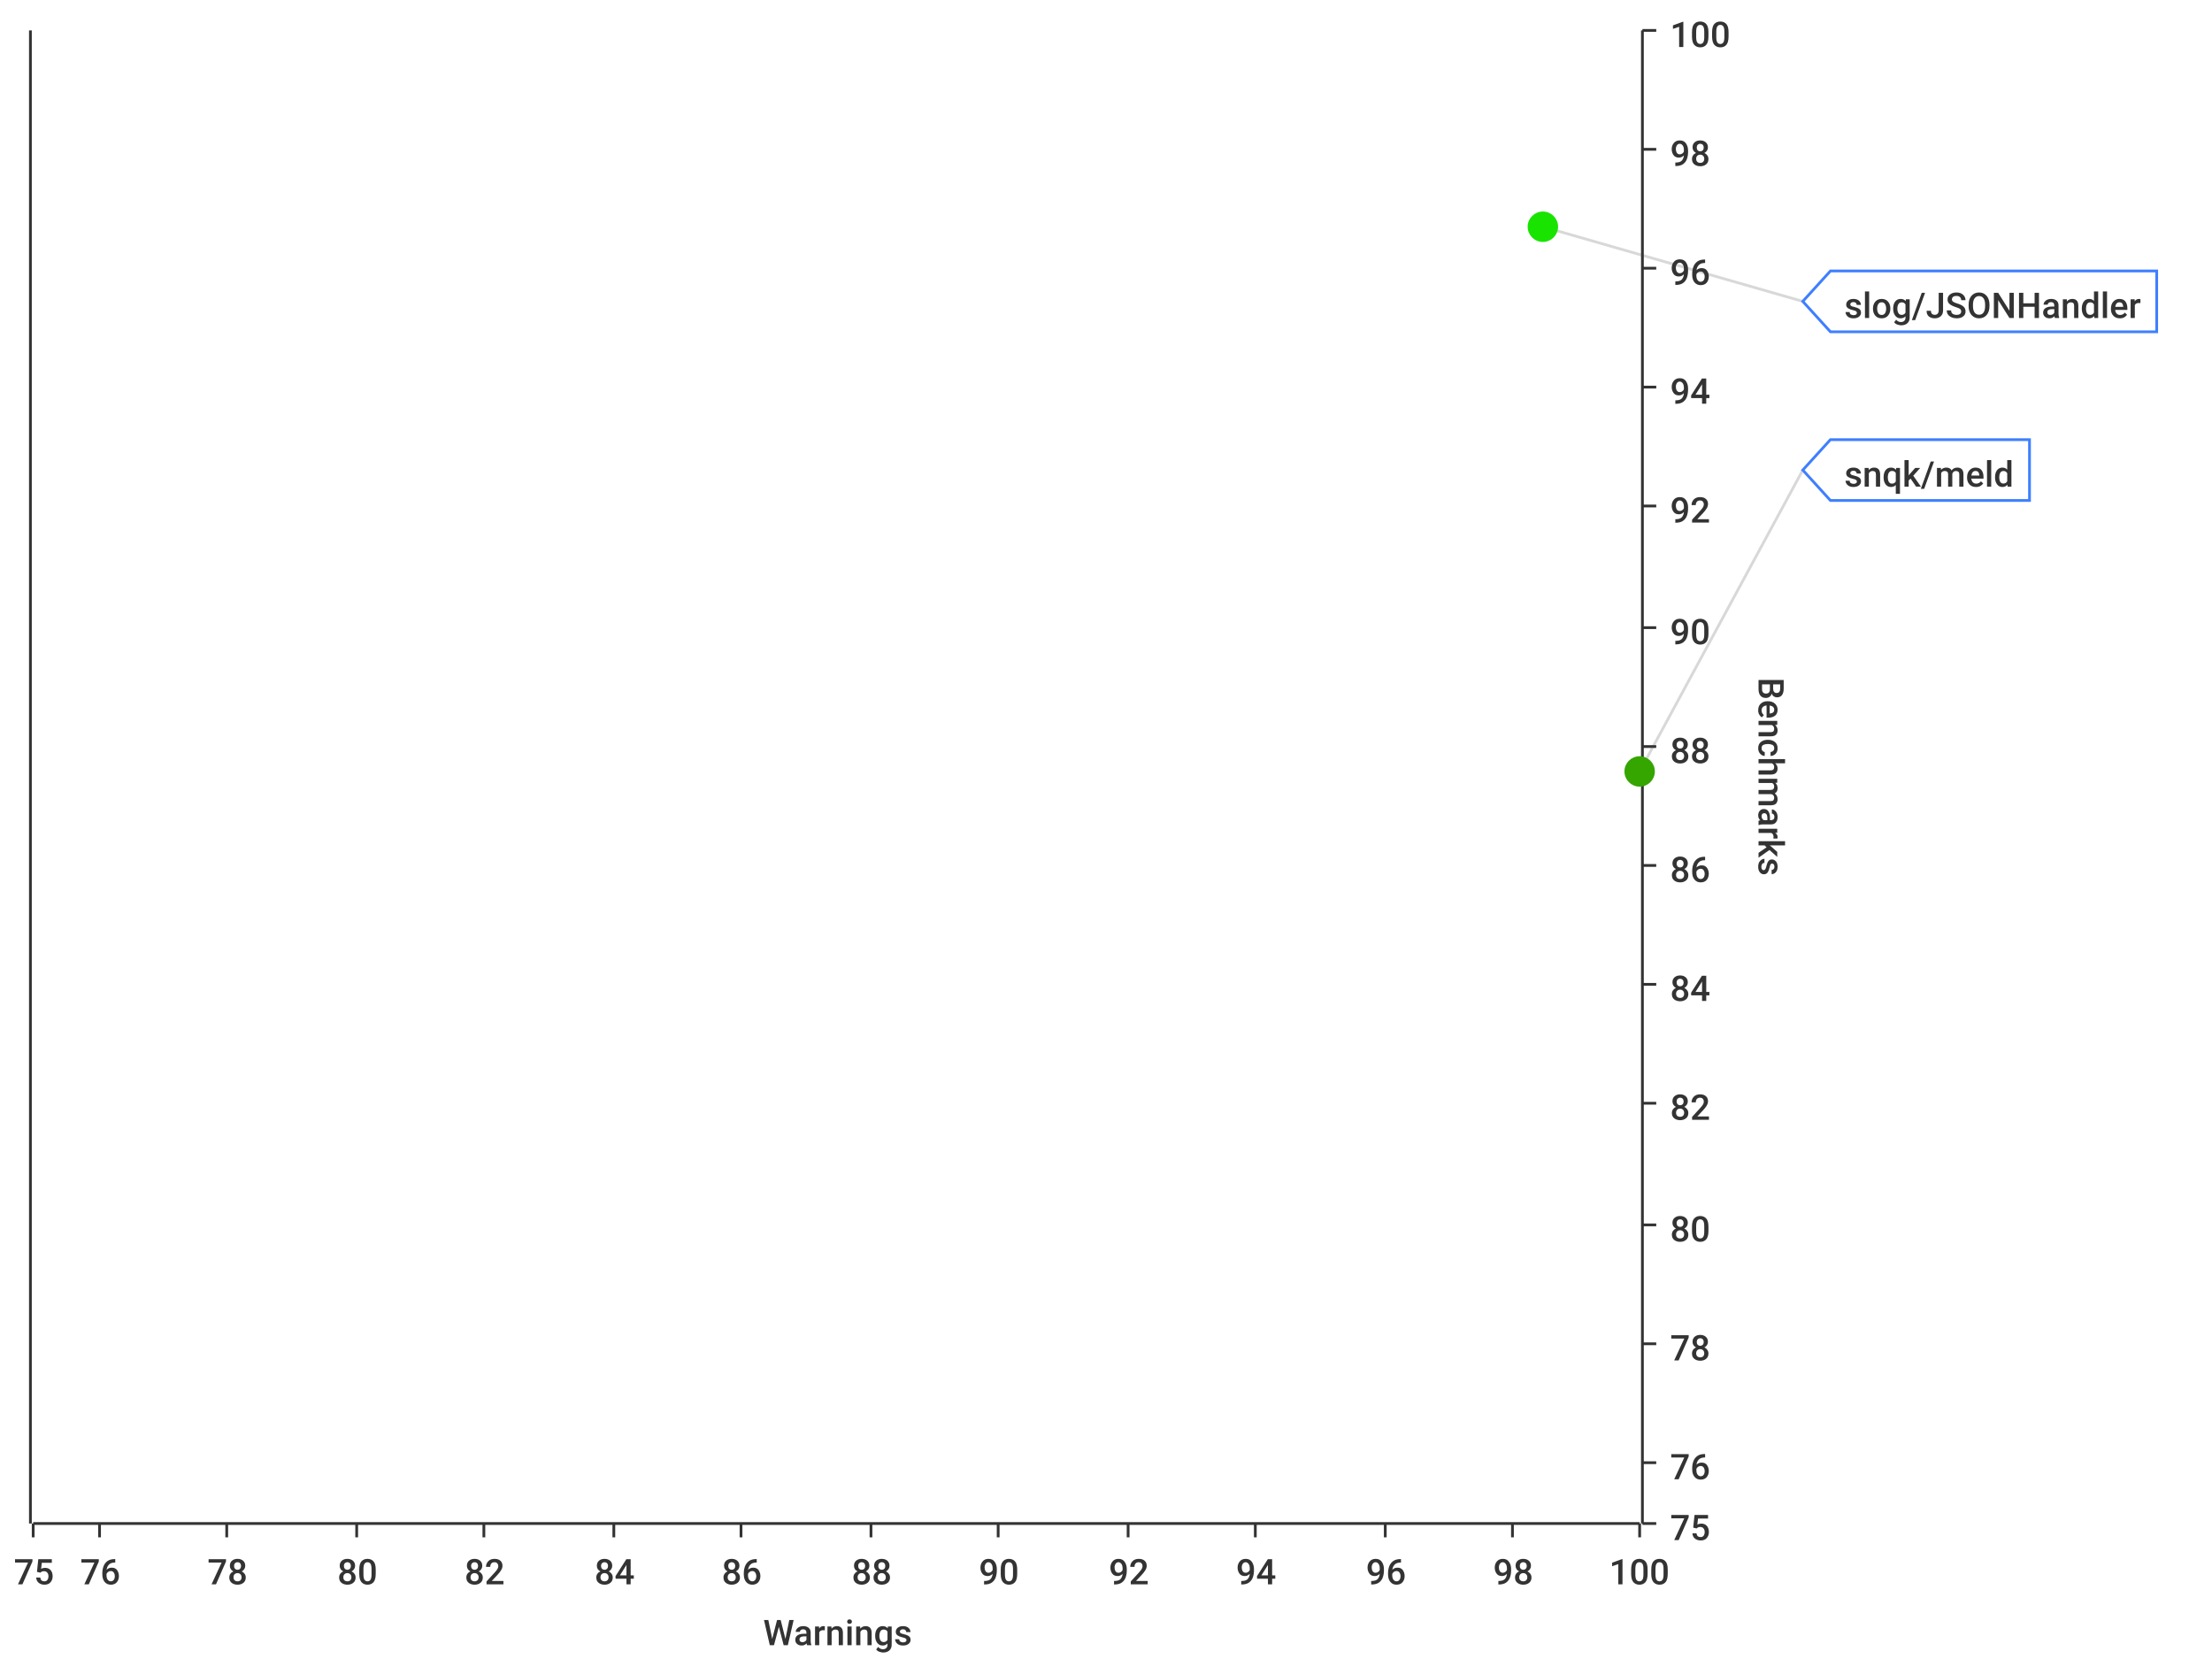
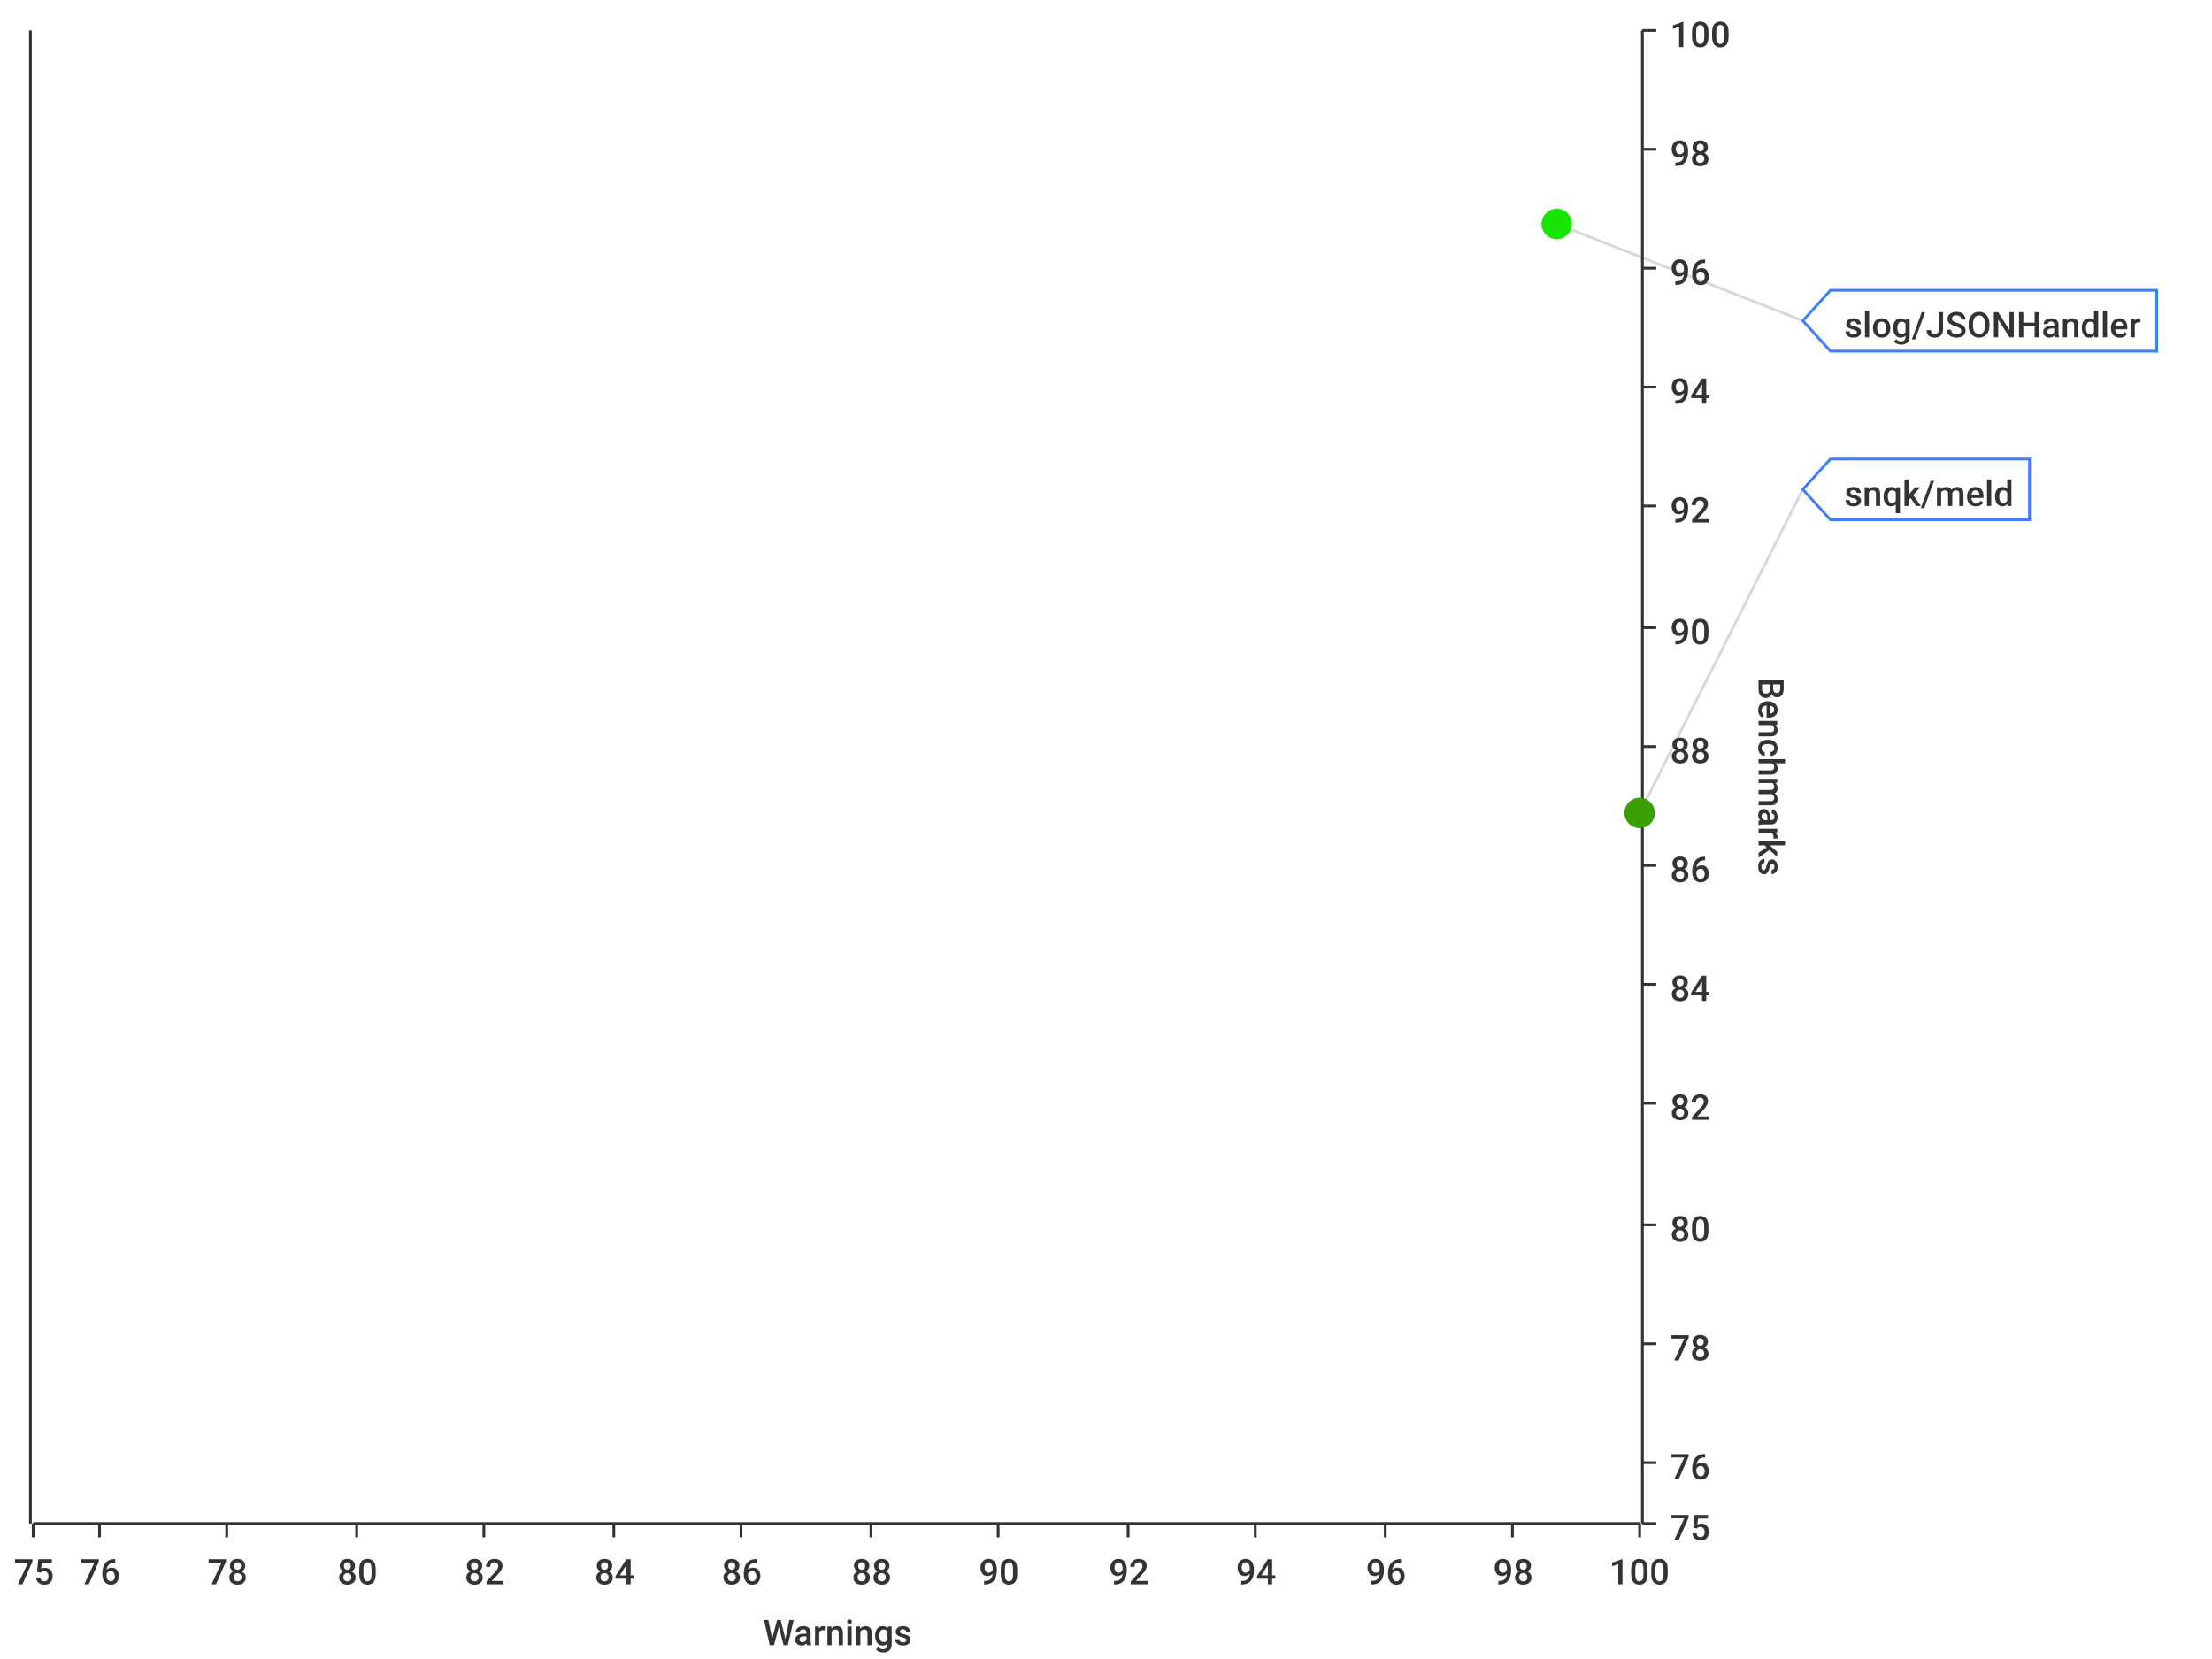
<svg xmlns="http://www.w3.org/2000/svg" viewBox="0 0 800 600">
  <path d="M 0 0 L 800 0 L 800 600 L 0 600 L 0 0" style="stroke-width:0;stroke:rgba(255,255,255,1.0);fill:rgba(255,255,255,1.0)" />
  <path d="M 12 11 L 593 11 L 593 551 L 12 551 L 12 11" style="stroke-width:0;stroke:rgba(255,255,255,1.0);fill:rgba(255,255,255,1.0)" />
  <path d="M 12 551 L 593 551" style="stroke-width:1;stroke:rgba(51,51,51,1.0);fill:rgba(255,255,255,0.0)" />
  <path d="M 12 551 L 12 556" style="stroke-width:1;stroke:rgba(51,51,51,1.0);fill:rgba(255,255,255,0.0)" />
  <text x="5" y="573" style="stroke-width:0;stroke:none;fill:rgba(51,51,51,1.0);font-size:12.8px;font-family:'Roboto Medium',sans-serif">75</text>
  <path d="M 36 551 L 36 556" style="stroke-width:1;stroke:rgba(51,51,51,1.0);fill:rgba(255,255,255,0.0)" />
  <text x="29" y="573" style="stroke-width:0;stroke:none;fill:rgba(51,51,51,1.0);font-size:12.8px;font-family:'Roboto Medium',sans-serif">76</text>
  <path d="M 82 551 L 82 556" style="stroke-width:1;stroke:rgba(51,51,51,1.0);fill:rgba(255,255,255,0.0)" />
  <text x="75" y="573" style="stroke-width:0;stroke:none;fill:rgba(51,51,51,1.0);font-size:12.8px;font-family:'Roboto Medium',sans-serif">78</text>
  <path d="M 129 551 L 129 556" style="stroke-width:1;stroke:rgba(51,51,51,1.0);fill:rgba(255,255,255,0.0)" />
  <text x="122" y="573" style="stroke-width:0;stroke:none;fill:rgba(51,51,51,1.0);font-size:12.8px;font-family:'Roboto Medium',sans-serif">80</text>
  <path d="M 175 551 L 175 556" style="stroke-width:1;stroke:rgba(51,51,51,1.0);fill:rgba(255,255,255,0.0)" />
  <text x="168" y="573" style="stroke-width:0;stroke:none;fill:rgba(51,51,51,1.0);font-size:12.8px;font-family:'Roboto Medium',sans-serif">82</text>
  <path d="M 222 551 L 222 556" style="stroke-width:1;stroke:rgba(51,51,51,1.0);fill:rgba(255,255,255,0.0)" />
  <text x="215" y="573" style="stroke-width:0;stroke:none;fill:rgba(51,51,51,1.0);font-size:12.8px;font-family:'Roboto Medium',sans-serif">84</text>
  <path d="M 268 551 L 268 556" style="stroke-width:1;stroke:rgba(51,51,51,1.0);fill:rgba(255,255,255,0.0)" />
  <text x="261" y="573" style="stroke-width:0;stroke:none;fill:rgba(51,51,51,1.0);font-size:12.8px;font-family:'Roboto Medium',sans-serif">86</text>
  <path d="M 315 551 L 315 556" style="stroke-width:1;stroke:rgba(51,51,51,1.0);fill:rgba(255,255,255,0.0)" />
  <text x="308" y="573" style="stroke-width:0;stroke:none;fill:rgba(51,51,51,1.0);font-size:12.8px;font-family:'Roboto Medium',sans-serif">88</text>
  <path d="M 361 551 L 361 556" style="stroke-width:1;stroke:rgba(51,51,51,1.0);fill:rgba(255,255,255,0.0)" />
  <text x="354" y="573" style="stroke-width:0;stroke:none;fill:rgba(51,51,51,1.0);font-size:12.8px;font-family:'Roboto Medium',sans-serif">90</text>
  <path d="M 408 551 L 408 556" style="stroke-width:1;stroke:rgba(51,51,51,1.0);fill:rgba(255,255,255,0.0)" />
  <text x="401" y="573" style="stroke-width:0;stroke:none;fill:rgba(51,51,51,1.0);font-size:12.8px;font-family:'Roboto Medium',sans-serif">92</text>
  <path d="M 454 551 L 454 556" style="stroke-width:1;stroke:rgba(51,51,51,1.0);fill:rgba(255,255,255,0.0)" />
  <text x="447" y="573" style="stroke-width:0;stroke:none;fill:rgba(51,51,51,1.0);font-size:12.8px;font-family:'Roboto Medium',sans-serif">94</text>
  <path d="M 501 551 L 501 556" style="stroke-width:1;stroke:rgba(51,51,51,1.0);fill:rgba(255,255,255,0.0)" />
  <text x="494" y="573" style="stroke-width:0;stroke:none;fill:rgba(51,51,51,1.0);font-size:12.8px;font-family:'Roboto Medium',sans-serif">96</text>
  <path d="M 547 551 L 547 556" style="stroke-width:1;stroke:rgba(51,51,51,1.0);fill:rgba(255,255,255,0.0)" />
  <text x="540" y="573" style="stroke-width:0;stroke:none;fill:rgba(51,51,51,1.0);font-size:12.8px;font-family:'Roboto Medium',sans-serif">98</text>
  <path d="M 593 551 L 593 556" style="stroke-width:1;stroke:rgba(51,51,51,1.0);fill:rgba(255,255,255,0.0)" />
  <text x="582" y="573" style="stroke-width:0;stroke:none;fill:rgba(51,51,51,1.0);font-size:12.8px;font-family:'Roboto Medium',sans-serif">100</text>
  <text x="276" y="595" style="stroke-width:0;stroke:none;fill:rgba(51,51,51,1.0);font-size:12.8px;font-family:'Roboto Medium',sans-serif">Warnings</text>
  <path d="M 36 551 L 36 11" style="stroke-width:0;stroke:rgba(255,255,255,0.0);fill:none" />
  <path d="M 82 551 L 82 11" style="stroke-width:0;stroke:rgba(255,255,255,0.0);fill:none" />
  <path d="M 129 551 L 129 11" style="stroke-width:0;stroke:rgba(255,255,255,0.0);fill:none" />
  <path d="M 175 551 L 175 11" style="stroke-width:0;stroke:rgba(255,255,255,0.0);fill:none" />
  <path d="M 222 551 L 222 11" style="stroke-width:0;stroke:rgba(255,255,255,0.0);fill:none" />
  <path d="M 268 551 L 268 11" style="stroke-width:0;stroke:rgba(255,255,255,0.0);fill:none" />
  <path d="M 315 551 L 315 11" style="stroke-width:0;stroke:rgba(255,255,255,0.0);fill:none" />
  <path d="M 361 551 L 361 11" style="stroke-width:0;stroke:rgba(255,255,255,0.0);fill:none" />
  <path d="M 408 551 L 408 11" style="stroke-width:0;stroke:rgba(255,255,255,0.0);fill:none" />
  <path d="M 454 551 L 454 11" style="stroke-width:0;stroke:rgba(255,255,255,0.0);fill:none" />
  <path d="M 501 551 L 501 11" style="stroke-width:0;stroke:rgba(255,255,255,0.0);fill:none" />
  <path d="M 547 551 L 547 11" style="stroke-width:0;stroke:rgba(255,255,255,0.0);fill:none" />
  <path d="M 594 551 L 594 11" style="stroke-width:1;stroke:rgba(51,51,51,1.0);fill:rgba(255,255,255,0.0)" />
  <path d="M 594 551 L 599 551" style="stroke-width:1;stroke:rgba(51,51,51,1.0);fill:rgba(255,255,255,0.0)" />
  <text x="604" y="557" style="stroke-width:0;stroke:none;fill:rgba(51,51,51,1.0);font-size:12.8px;font-family:'Roboto Medium',sans-serif">75</text>
  <path d="M 594 529 L 599 529" style="stroke-width:1;stroke:rgba(51,51,51,1.0);fill:rgba(255,255,255,0.0)" />
  <text x="604" y="535" style="stroke-width:0;stroke:none;fill:rgba(51,51,51,1.0);font-size:12.8px;font-family:'Roboto Medium',sans-serif">76</text>
  <path d="M 594 486 L 599 486" style="stroke-width:1;stroke:rgba(51,51,51,1.0);fill:rgba(255,255,255,0.0)" />
  <text x="604" y="492" style="stroke-width:0;stroke:none;fill:rgba(51,51,51,1.0);font-size:12.8px;font-family:'Roboto Medium',sans-serif">78</text>
  <path d="M 594 443 L 599 443" style="stroke-width:1;stroke:rgba(51,51,51,1.0);fill:rgba(255,255,255,0.0)" />
  <text x="604" y="449" style="stroke-width:0;stroke:none;fill:rgba(51,51,51,1.0);font-size:12.8px;font-family:'Roboto Medium',sans-serif">80</text>
  <path d="M 594 399 L 599 399" style="stroke-width:1;stroke:rgba(51,51,51,1.0);fill:rgba(255,255,255,0.0)" />
  <text x="604" y="405" style="stroke-width:0;stroke:none;fill:rgba(51,51,51,1.0);font-size:12.8px;font-family:'Roboto Medium',sans-serif">82</text>
  <path d="M 594 356 L 599 356" style="stroke-width:1;stroke:rgba(51,51,51,1.0);fill:rgba(255,255,255,0.0)" />
  <text x="604" y="362" style="stroke-width:0;stroke:none;fill:rgba(51,51,51,1.0);font-size:12.8px;font-family:'Roboto Medium',sans-serif">84</text>
  <path d="M 594 313 L 599 313" style="stroke-width:1;stroke:rgba(51,51,51,1.0);fill:rgba(255,255,255,0.0)" />
  <text x="604" y="319" style="stroke-width:0;stroke:none;fill:rgba(51,51,51,1.0);font-size:12.8px;font-family:'Roboto Medium',sans-serif">86</text>
  <path d="M 594 270 L 599 270" style="stroke-width:1;stroke:rgba(51,51,51,1.0);fill:rgba(255,255,255,0.0)" />
  <text x="604" y="276" style="stroke-width:0;stroke:none;fill:rgba(51,51,51,1.0);font-size:12.8px;font-family:'Roboto Medium',sans-serif">88</text>
  <path d="M 594 227 L 599 227" style="stroke-width:1;stroke:rgba(51,51,51,1.0);fill:rgba(255,255,255,0.0)" />
  <text x="604" y="233" style="stroke-width:0;stroke:none;fill:rgba(51,51,51,1.0);font-size:12.8px;font-family:'Roboto Medium',sans-serif">90</text>
  <path d="M 594 183 L 599 183" style="stroke-width:1;stroke:rgba(51,51,51,1.0);fill:rgba(255,255,255,0.0)" />
  <text x="604" y="189" style="stroke-width:0;stroke:none;fill:rgba(51,51,51,1.0);font-size:12.8px;font-family:'Roboto Medium',sans-serif">92</text>
  <path d="M 594 140 L 599 140" style="stroke-width:1;stroke:rgba(51,51,51,1.0);fill:rgba(255,255,255,0.0)" />
  <text x="604" y="146" style="stroke-width:0;stroke:none;fill:rgba(51,51,51,1.0);font-size:12.8px;font-family:'Roboto Medium',sans-serif">94</text>
  <path d="M 594 97 L 599 97" style="stroke-width:1;stroke:rgba(51,51,51,1.0);fill:rgba(255,255,255,0.0)" />
  <text x="604" y="103" style="stroke-width:0;stroke:none;fill:rgba(51,51,51,1.0);font-size:12.8px;font-family:'Roboto Medium',sans-serif">96</text>
  <path d="M 594 54 L 599 54" style="stroke-width:1;stroke:rgba(51,51,51,1.0);fill:rgba(255,255,255,0.0)" />
  <text x="604" y="60" style="stroke-width:0;stroke:none;fill:rgba(51,51,51,1.0);font-size:12.8px;font-family:'Roboto Medium',sans-serif">98</text>
  <path d="M 594 11 L 599 11" style="stroke-width:1;stroke:rgba(51,51,51,1.0);fill:rgba(255,255,255,0.0)" />
  <text x="604" y="17" style="stroke-width:0;stroke:none;fill:rgba(51,51,51,1.0);font-size:12.8px;font-family:'Roboto Medium',sans-serif">100</text>
  <text x="636" y="245" style="stroke-width:0;stroke:none;fill:rgba(51,51,51,1.0);font-size:12.8px;font-family:'Roboto Medium',sans-serif" transform="rotate(90.00,636,245)">Benchmarks</text>
  <path d="M 12 2171 L 593 2171" style="stroke-width:0;stroke:rgba(255,255,255,0.0);fill:none" />
  <path d="M 12 529 L 593 529" style="stroke-width:0;stroke:rgba(255,255,255,0.0);fill:none" />
  <path d="M 12 486 L 593 486" style="stroke-width:0;stroke:rgba(255,255,255,0.0);fill:none" />
  <path d="M 12 443 L 593 443" style="stroke-width:0;stroke:rgba(255,255,255,0.0);fill:none" />
  <path d="M 12 399 L 593 399" style="stroke-width:0;stroke:rgba(255,255,255,0.0);fill:none" />
  <path d="M 12 356 L 593 356" style="stroke-width:0;stroke:rgba(255,255,255,0.0);fill:none" />
  <path d="M 12 313 L 593 313" style="stroke-width:0;stroke:rgba(255,255,255,0.0);fill:none" />
  <path d="M 12 270 L 593 270" style="stroke-width:0;stroke:rgba(255,255,255,0.0);fill:none" />
  <path d="M 12 227 L 593 227" style="stroke-width:0;stroke:rgba(255,255,255,0.0);fill:none" />
  <path d="M 12 183 L 593 183" style="stroke-width:0;stroke:rgba(255,255,255,0.0);fill:none" />
  <path d="M 12 140 L 593 140" style="stroke-width:0;stroke:rgba(255,255,255,0.0);fill:none" />
  <path d="M 12 97 L 593 97" style="stroke-width:0;stroke:rgba(255,255,255,0.0);fill:none" />
  <path d="M 12 54 L 593 54" style="stroke-width:0;stroke:rgba(255,255,255,0.0);fill:none" />
  <path d="M 11 551 L 11 11" style="stroke-width:1;stroke:rgba(51,51,51,1.0);fill:rgba(255,255,255,0.0)" />
  <path d="M 11 -9223372036854775257 L 6 -9223372036854775257" style="stroke-width:1;stroke:rgba(51,51,51,1.0);fill:rgba(255,255,255,0.0)" />
  <text x="-25" y="-9223372036854775251" style="stroke-width:0;stroke:none;fill:rgba(51,51,51,1.0);font-size:12.8px;font-family:'Roboto Medium',sans-serif">0.00</text>
  <path d="M 11 -9223372036854775257 L 6 -9223372036854775257" style="stroke-width:1;stroke:rgba(51,51,51,1.0);fill:rgba(255,255,255,0.0)" />
  <text x="-25" y="-9223372036854775251" style="stroke-width:0;stroke:none;fill:rgba(51,51,51,1.0);font-size:12.8px;font-family:'Roboto Medium',sans-serif">0.00</text>
  <path d="M 11 -9223372036854775257 L 6 -9223372036854775257" style="stroke-width:1;stroke:rgba(51,51,51,1.0);fill:rgba(255,255,255,0.0)" />
  <text x="-25" y="-9223372036854775251" style="stroke-width:0;stroke:none;fill:rgba(51,51,51,1.0);font-size:12.8px;font-family:'Roboto Medium',sans-serif">0.00</text>
  <path d="M 11 -9223372036854775257 L 6 -9223372036854775257" style="stroke-width:1;stroke:rgba(51,51,51,1.0);fill:rgba(255,255,255,0.0)" />
  <text x="-25" y="-9223372036854775251" style="stroke-width:0;stroke:none;fill:rgba(51,51,51,1.0);font-size:12.8px;font-family:'Roboto Medium',sans-serif">0.00</text>
  <path d="M 11 -9223372036854775257 L 6 -9223372036854775257" style="stroke-width:1;stroke:rgba(51,51,51,1.0);fill:rgba(255,255,255,0.0)" />
  <text x="-25" y="-9223372036854775251" style="stroke-width:0;stroke:none;fill:rgba(51,51,51,1.0);font-size:12.8px;font-family:'Roboto Medium',sans-serif">0.00</text>
  <path d="M 11 -9223372036854775257 L 6 -9223372036854775257" style="stroke-width:1;stroke:rgba(51,51,51,1.0);fill:rgba(255,255,255,0.0)" />
  <text x="-25" y="-9223372036854775251" style="stroke-width:0;stroke:none;fill:rgba(51,51,51,1.0);font-size:12.8px;font-family:'Roboto Medium',sans-serif">0.00</text>
  <path d="M 11 -9223372036854775257 L 6 -9223372036854775257" style="stroke-width:1;stroke:rgba(51,51,51,1.0);fill:rgba(255,255,255,0.0)" />
  <text x="-25" y="-9223372036854775251" style="stroke-width:0;stroke:none;fill:rgba(51,51,51,1.0);font-size:12.8px;font-family:'Roboto Medium',sans-serif">0.00</text>
  <path d="M 11 -9223372036854775257 L 6 -9223372036854775257" style="stroke-width:1;stroke:rgba(51,51,51,1.0);fill:rgba(255,255,255,0.0)" />
  <text x="-25" y="-9223372036854775251" style="stroke-width:0;stroke:none;fill:rgba(51,51,51,1.0);font-size:12.8px;font-family:'Roboto Medium',sans-serif">0.00</text>
  <path d="M 11 -9223372036854775257 L 6 -9223372036854775257" style="stroke-width:1;stroke:rgba(51,51,51,1.0);fill:rgba(255,255,255,0.0)" />
  <text x="-25" y="-9223372036854775251" style="stroke-width:0;stroke:none;fill:rgba(51,51,51,1.0);font-size:12.8px;font-family:'Roboto Medium',sans-serif">0.00</text>
  <path d="M 11 -9223372036854775257 L 6 -9223372036854775257" style="stroke-width:1;stroke:rgba(51,51,51,1.0);fill:rgba(255,255,255,0.0)" />
  <text x="-25" y="-9223372036854775251" style="stroke-width:0;stroke:none;fill:rgba(51,51,51,1.0);font-size:12.8px;font-family:'Roboto Medium',sans-serif">0.00</text>
  <path d="M 11 -9223372036854775257 L 6 -9223372036854775257" style="stroke-width:1;stroke:rgba(51,51,51,1.0);fill:rgba(255,255,255,0.0)" />
  <text x="-25" y="-9223372036854775251" style="stroke-width:0;stroke:none;fill:rgba(51,51,51,1.0);font-size:12.8px;font-family:'Roboto Medium',sans-serif">0.00</text>
  <path d="M 11 -9223372036854775257 L 6 -9223372036854775257" style="stroke-width:1;stroke:rgba(51,51,51,1.0);fill:rgba(255,255,255,0.0)" />
  <text x="-25" y="-9223372036854775251" style="stroke-width:0;stroke:none;fill:rgba(51,51,51,1.0);font-size:12.8px;font-family:'Roboto Medium',sans-serif">0.00</text>
  <path d="M 11 -9223372036854775257 L 6 -9223372036854775257" style="stroke-width:1;stroke:rgba(51,51,51,1.0);fill:rgba(255,255,255,0.0)" />
  <text x="-25" y="-9223372036854775251" style="stroke-width:0;stroke:none;fill:rgba(51,51,51,1.0);font-size:12.8px;font-family:'Roboto Medium',sans-serif">0.00</text>
  <path d="M 11 -9223372036854775257 L 6 -9223372036854775257" style="stroke-width:1;stroke:rgba(51,51,51,1.0);fill:rgba(255,255,255,0.0)" />
  <text x="-25" y="-9223372036854775251" style="stroke-width:0;stroke:none;fill:rgba(51,51,51,1.0);font-size:12.8px;font-family:'Roboto Medium',sans-serif">0.00</text>
  <path d="M 11 -9223372036854775257 L 6 -9223372036854775257" style="stroke-width:1;stroke:rgba(51,51,51,1.0);fill:rgba(255,255,255,0.0)" />
  <text x="-25" y="-9223372036854775251" style="stroke-width:0;stroke:none;fill:rgba(51,51,51,1.0);font-size:12.8px;font-family:'Roboto Medium',sans-serif">0.00</text>
  <path d="M 12 -9223372036854775257 L 593 -9223372036854775257" style="stroke-width:0;stroke:rgba(255,255,255,0.0);fill:none" />
  <path d="M 12 -9223372036854775257 L 593 -9223372036854775257" style="stroke-width:0;stroke:rgba(255,255,255,0.0);fill:none" />
  <path d="M 12 -9223372036854775257 L 593 -9223372036854775257" style="stroke-width:0;stroke:rgba(255,255,255,0.0);fill:none" />
  <path d="M 12 -9223372036854775257 L 593 -9223372036854775257" style="stroke-width:0;stroke:rgba(255,255,255,0.0);fill:none" />
  <path d="M 12 -9223372036854775257 L 593 -9223372036854775257" style="stroke-width:0;stroke:rgba(255,255,255,0.0);fill:none" />
  <path d="M 12 -9223372036854775257 L 593 -9223372036854775257" style="stroke-width:0;stroke:rgba(255,255,255,0.0);fill:none" />
  <path d="M 12 -9223372036854775257 L 593 -9223372036854775257" style="stroke-width:0;stroke:rgba(255,255,255,0.0);fill:none" />
  <path d="M 12 -9223372036854775257 L 593 -9223372036854775257" style="stroke-width:0;stroke:rgba(255,255,255,0.0);fill:none" />
  <path d="M 12 -9223372036854775257 L 593 -9223372036854775257" style="stroke-width:0;stroke:rgba(255,255,255,0.0);fill:none" />
  <path d="M 12 -9223372036854775257 L 593 -9223372036854775257" style="stroke-width:0;stroke:rgba(255,255,255,0.0);fill:none" />
  <path d="M 12 -9223372036854775257 L 593 -9223372036854775257" style="stroke-width:0;stroke:rgba(255,255,255,0.0);fill:none" />
  <path d="M 12 -9223372036854775257 L 593 -9223372036854775257" style="stroke-width:0;stroke:rgba(255,255,255,0.0);fill:none" />
  <path d="M 12 -9223372036854775257 L 593 -9223372036854775257" style="stroke-width:0;stroke:rgba(255,255,255,0.0);fill:none" />
  <path d="M 12 -9223372036854775257 L 593 -9223372036854775257" style="stroke-width:0;stroke:rgba(255,255,255,0.0);fill:none" />
-   <path d="M 558 82 L 652 109" style="stroke-width:1;stroke:rgba(63,63,63,0.2);fill:rgba(255,255,255,0.0)" />
-   <path d="M 593 279 L 652 170" style="stroke-width:1;stroke:rgba(63,63,63,0.2);fill:rgba(255,255,255,0.0)" />
-   <circle cx="558" cy="82" r="5" style="stroke-width:1;stroke:rgba(24,228,0,1.0);fill:rgba(24,228,0,1.0)" />
-   <path d="" style="stroke-width:1;stroke:rgba(24,228,0,1.0);fill:rgba(24,228,0,1.0)" />
-   <circle cx="593" cy="279" r="5" style="stroke-width:1;stroke:rgba(53,165,0,1.0);fill:rgba(53,165,0,1.0)" />
-   <path d="" style="stroke-width:1;stroke:rgba(53,165,0,1.0);fill:rgba(53,165,0,1.0)" />
-   <path d="M 652 109 L 662 98 L 780 98 L 780 120 L 662 120 L 652 109 Z" style="stroke-width:1;stroke:rgba(63,127,255,1.0);fill:rgba(255,255,255,1.0)" />
-   <text x="667" y="115" style="stroke-width:0;stroke:none;fill:rgba(51,51,51,1.0);font-size:12.8px;font-family:'Roboto Medium',sans-serif">slog/JSONHandler</text>
-   <path d="M 652 170 L 662 159 L 734 159 L 734 181 L 662 181 L 652 170 Z" style="stroke-width:1;stroke:rgba(63,127,255,1.0);fill:rgba(255,255,255,1.0)" />
-   <text x="667" y="176" style="stroke-width:0;stroke:none;fill:rgba(51,51,51,1.0);font-size:12.8px;font-family:'Roboto Medium',sans-serif">snqk/meld</text>
+   <path d="M 563 81 L 652 116" style="stroke-width:1;stroke:rgba(63,63,63,0.2);fill:rgba(255,255,255,0.0)" />
+   <path d="M 593 294 L 652 177" style="stroke-width:1;stroke:rgba(63,63,63,0.2);fill:rgba(255,255,255,0.0)" />
+   <circle cx="563" cy="81" r="5" style="stroke-width:1;stroke:rgba(23,229,0,1.0);fill:rgba(23,229,0,1.0)" />
+   <path d="" style="stroke-width:1;stroke:rgba(23,229,0,1.0);fill:rgba(23,229,0,1.0)" />
+   <circle cx="593" cy="294" r="5" style="stroke-width:1;stroke:rgba(55,160,0,1.0);fill:rgba(55,160,0,1.0)" />
+   <path d="" style="stroke-width:1;stroke:rgba(55,160,0,1.0);fill:rgba(55,160,0,1.0)" />
+   <path d="M 652 116 L 662 105 L 780 105 L 780 127 L 662 127 L 652 116 Z" style="stroke-width:1;stroke:rgba(63,127,255,1.0);fill:rgba(255,255,255,1.0)" />
+   <text x="667" y="122" style="stroke-width:0;stroke:none;fill:rgba(51,51,51,1.0);font-size:12.8px;font-family:'Roboto Medium',sans-serif">slog/JSONHandler</text>
+   <path d="M 652 177 L 662 166 L 734 166 L 734 188 L 662 188 L 652 177 Z" style="stroke-width:1;stroke:rgba(63,127,255,1.0);fill:rgba(255,255,255,1.0)" />
+   <text x="667" y="183" style="stroke-width:0;stroke:none;fill:rgba(51,51,51,1.0);font-size:12.8px;font-family:'Roboto Medium',sans-serif">snqk/meld</text>
</svg>
